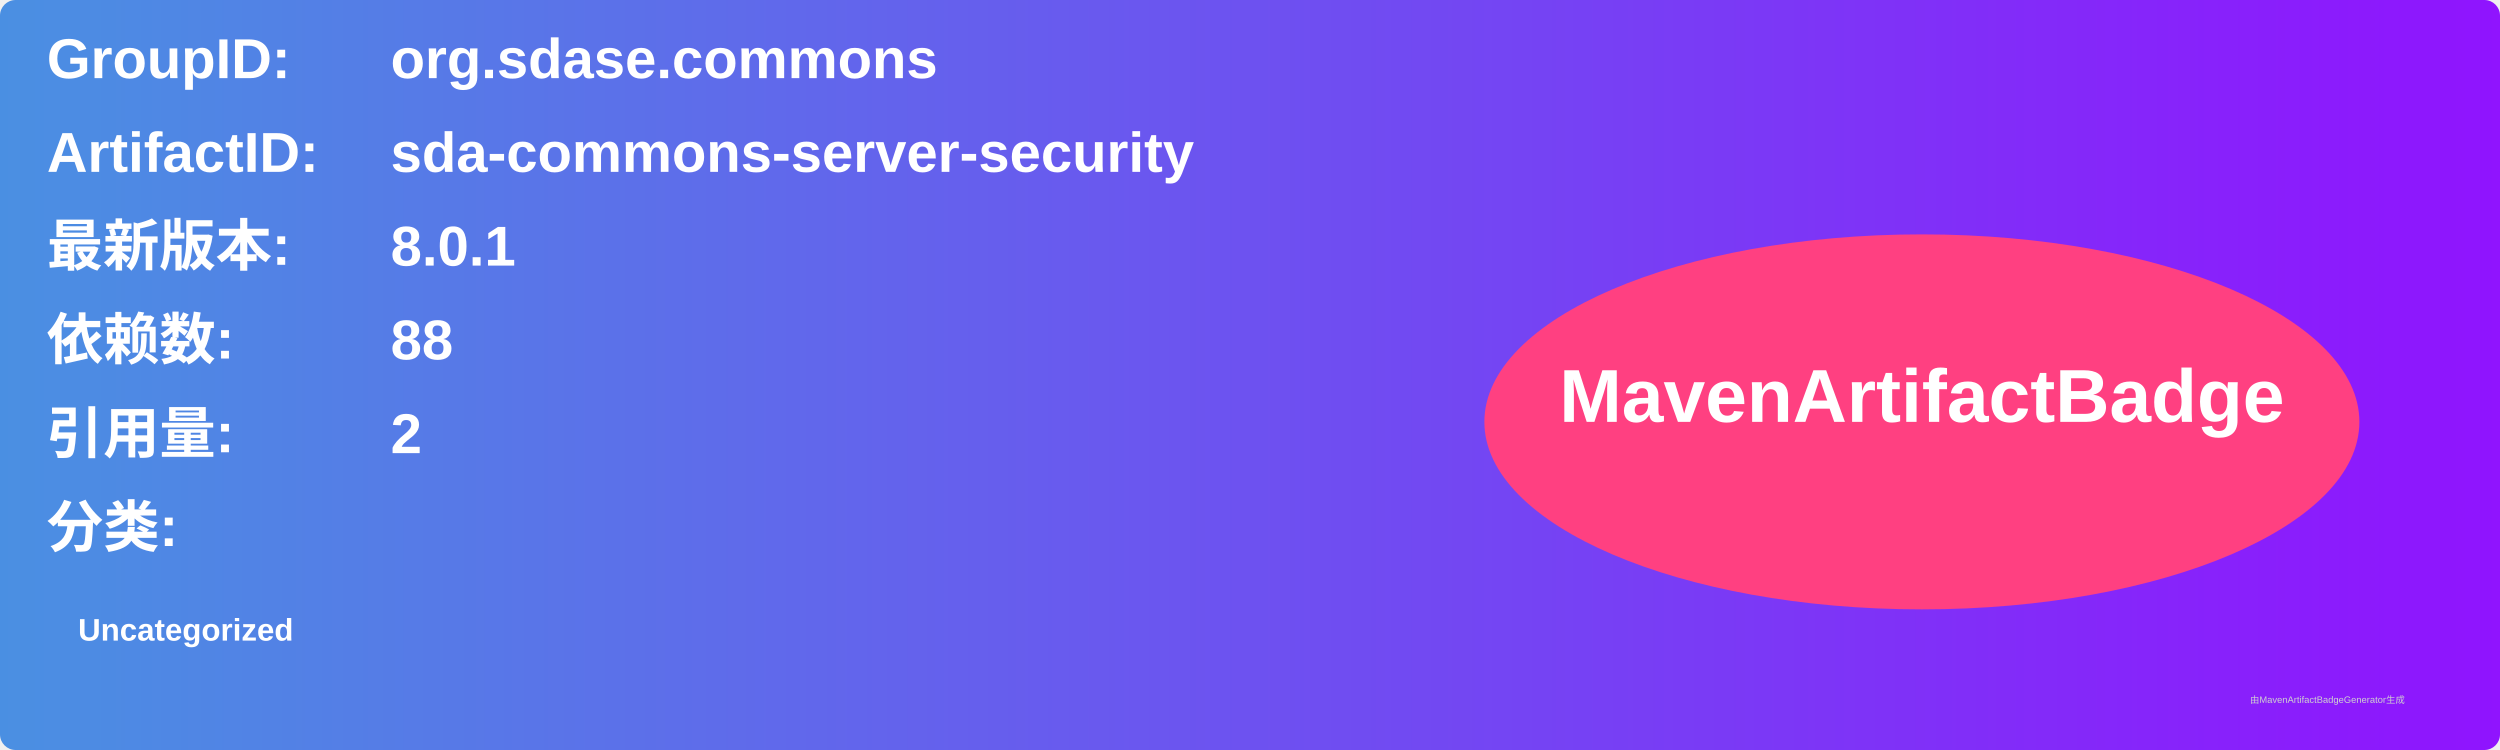
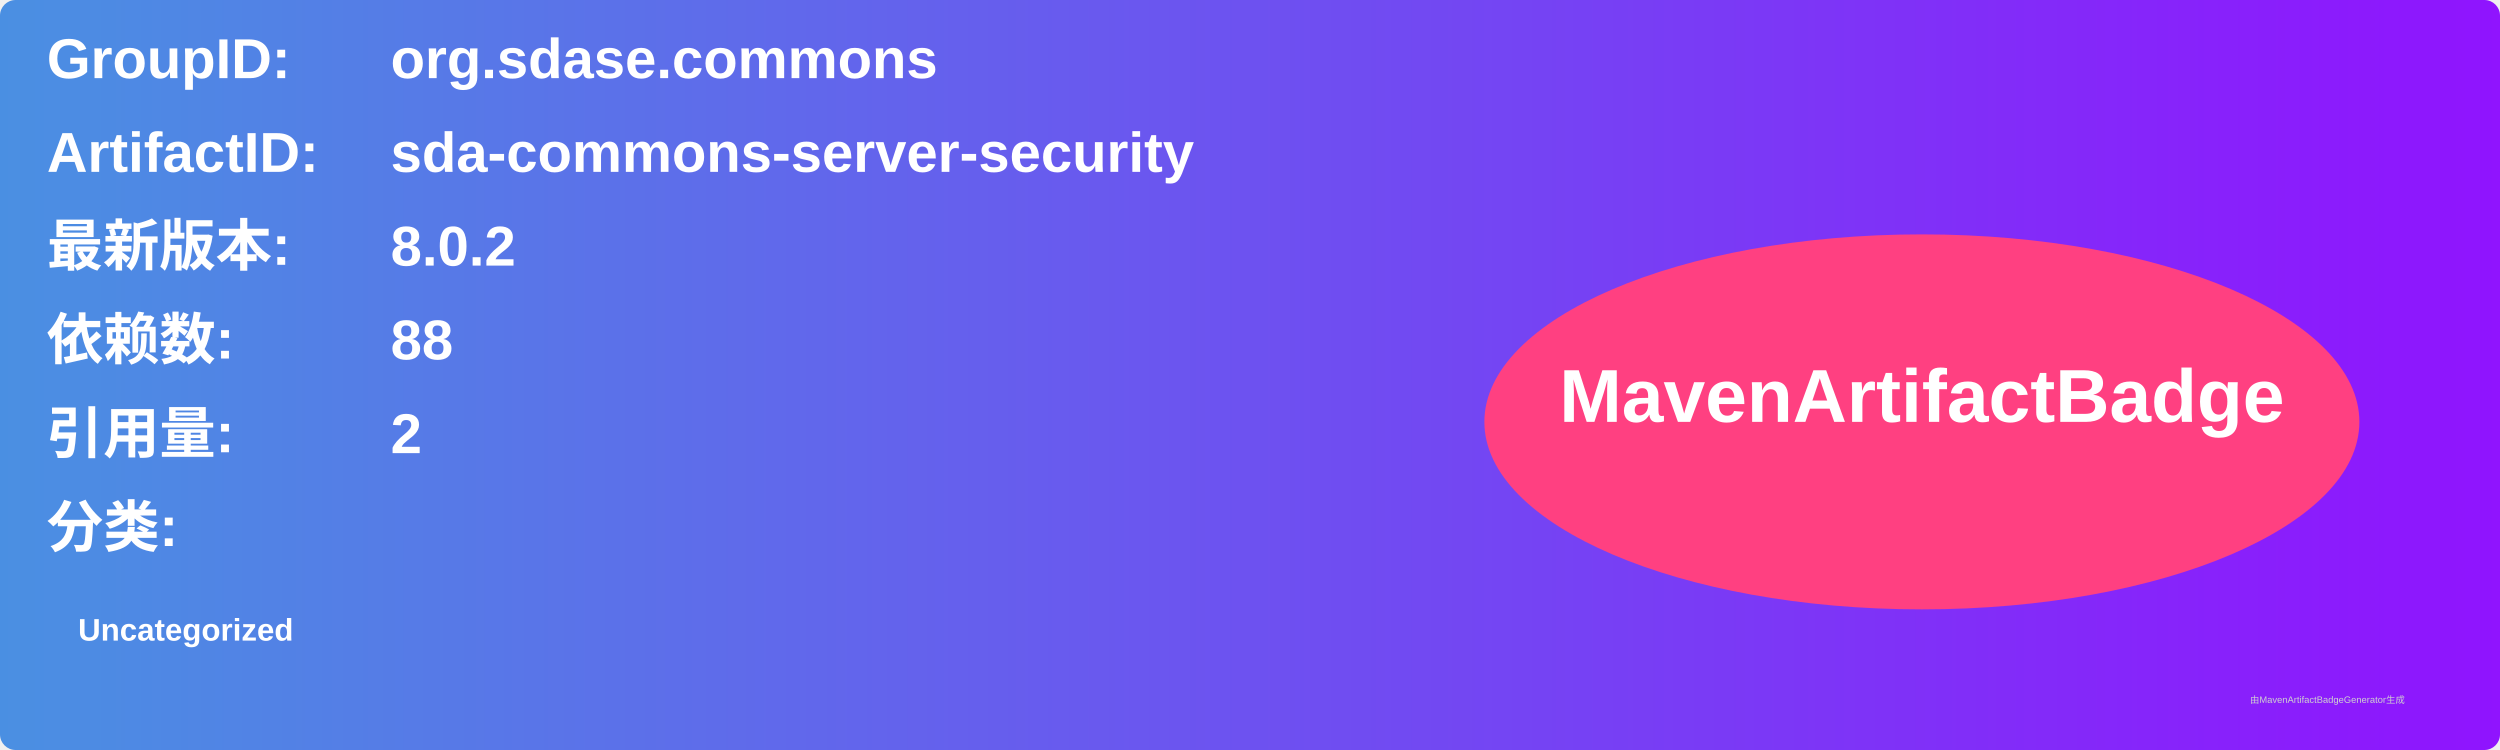
<svg xmlns="http://www.w3.org/2000/svg" width="800" height="240" viewBox="0 0 800 240">
  <linearGradient id="grad" x1="0%" y1="0%" x2="100%" y2="0%">
    <stop offset="0%" stop-color="#4a90e2" />
    <stop offset="100%" stop-color="#9013fe" />
  </linearGradient>
  <rect width="100%" height="100%" rx="5" ry="5" fill="url(#grad)" />
  <g transform="translate(15, 15)">
    <text x="0" y="10" font-family="Arial" font-size="18" fill="white" font-weight="bold" width="260">GroupID:</text>
    <text x="110" y="10" font-family="Arial" font-size="18" fill="white" font-weight="bold" width="460">org.sdase.commons</text>
    <text x="0" y="40" font-family="Arial" font-size="18" fill="white" font-weight="bold" width="260">ArtifactID:</text>
    <text x="110" y="40" font-family="Arial" font-size="18" fill="white" font-weight="bold" width="460">sda-commons-server-security</text>
    <text x="0" y="70" font-family="Arial" font-size="18" fill="white" font-weight="bold">最新版本:</text>
    <text x="110" y="70" font-family="Arial" font-size="18" fill="white" font-weight="bold">
-       <tspan font-weight="bold">8.0.1</tspan>
+       <tspan font-weight="bold">8.0.2</tspan>
    </text>
    <text x="0" y="100" font-family="Arial" font-size="18" fill="white" font-weight="bold">依赖数: </text>
    <text x="110" y="100" font-family="Arial" font-size="18" fill="white">
      <tspan font-weight="bold">88</tspan>
    </text>
    <text x="0" y="130" font-family="Arial" font-size="18" fill="white" font-weight="bold">引用量: </text>
    <text x="110" y="130" font-family="Arial" font-size="18" fill="white">
      <tspan font-weight="bold">2</tspan>
    </text>
    <text x="0" y="160" font-family="Arial" font-size="18" fill="white" font-weight="bold">分类:</text>
    <text x="10" y="190" font-family="Arial" font-size="10" fill="white">
      <tspan font-weight="bold">Uncategorized</tspan>
    </text>
    <ellipse cx="600" cy="120" rx="140" ry="60" fill="#ff4081" />
    <text x="600" y="120" text-anchor="middle" font-family="Arial" font-size="24" fill="white" font-weight="bold">MavenArtifactBadge</text>
  </g>
  <text x="720" y="225" font-family="Arial" font-size="3" fill="#d0d0d0">由MavenArtifactBadgeGenerator生成</text>
</svg>
